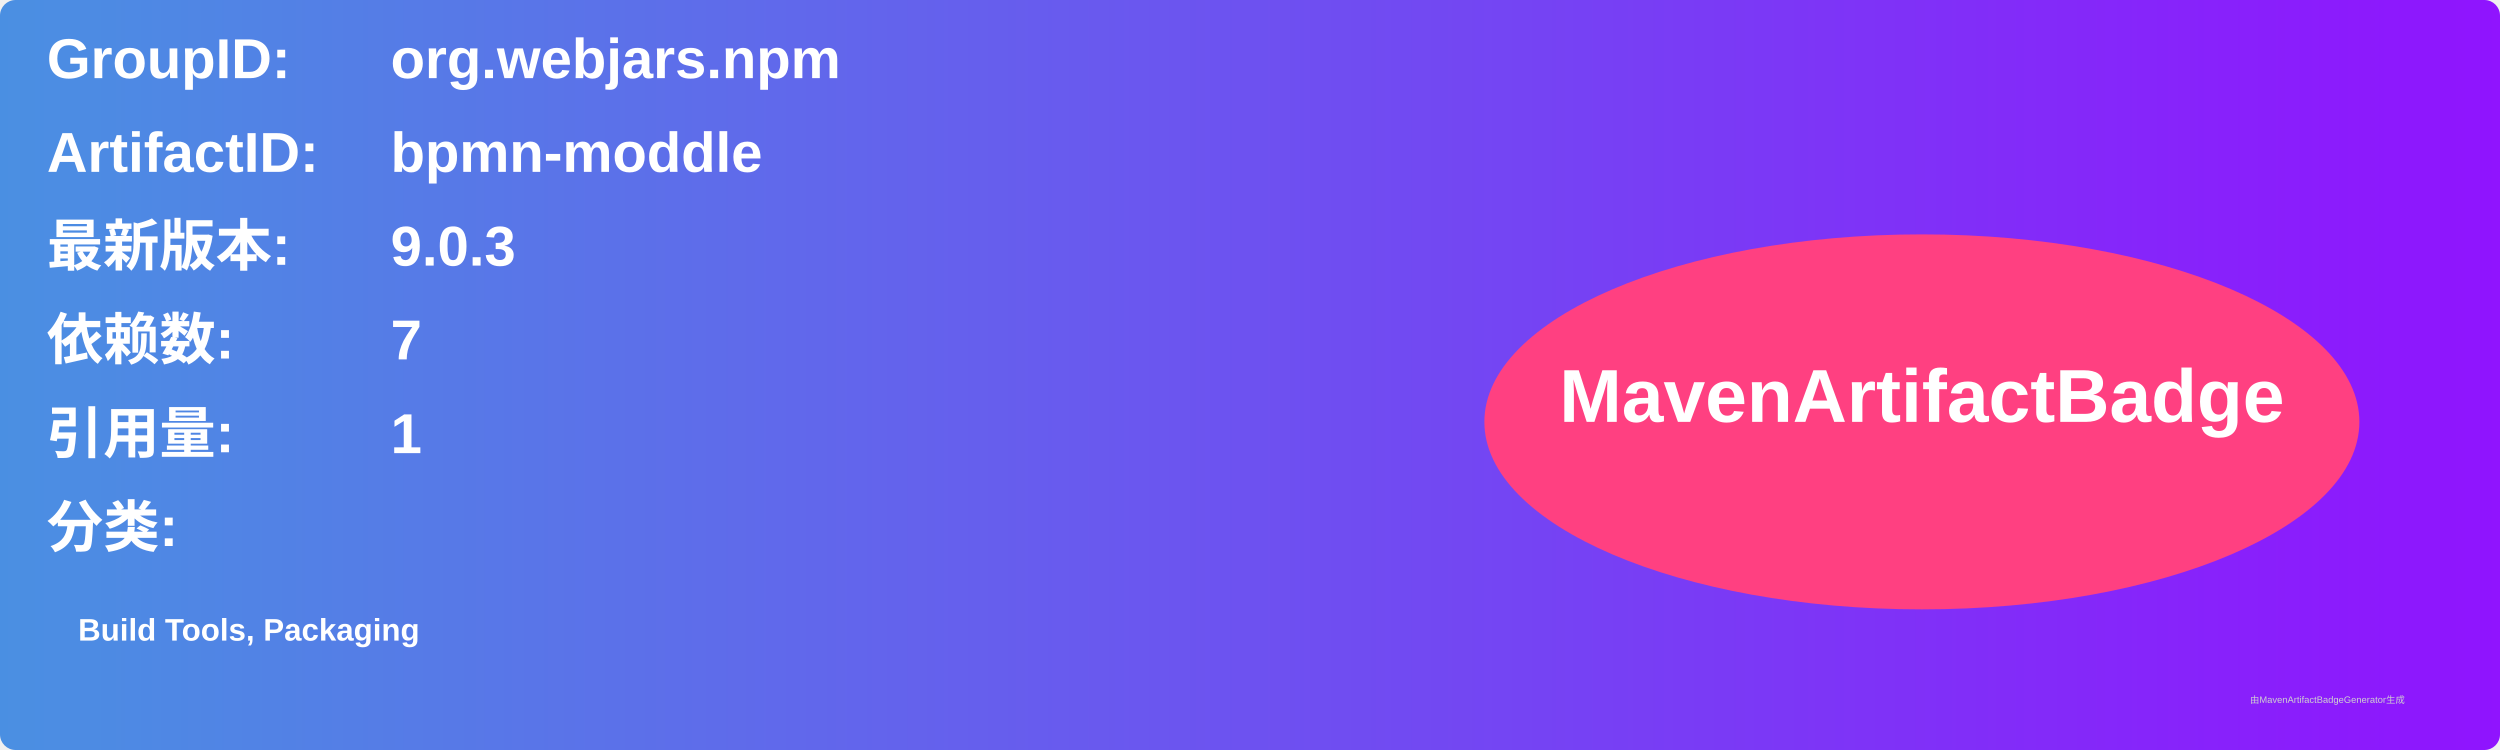
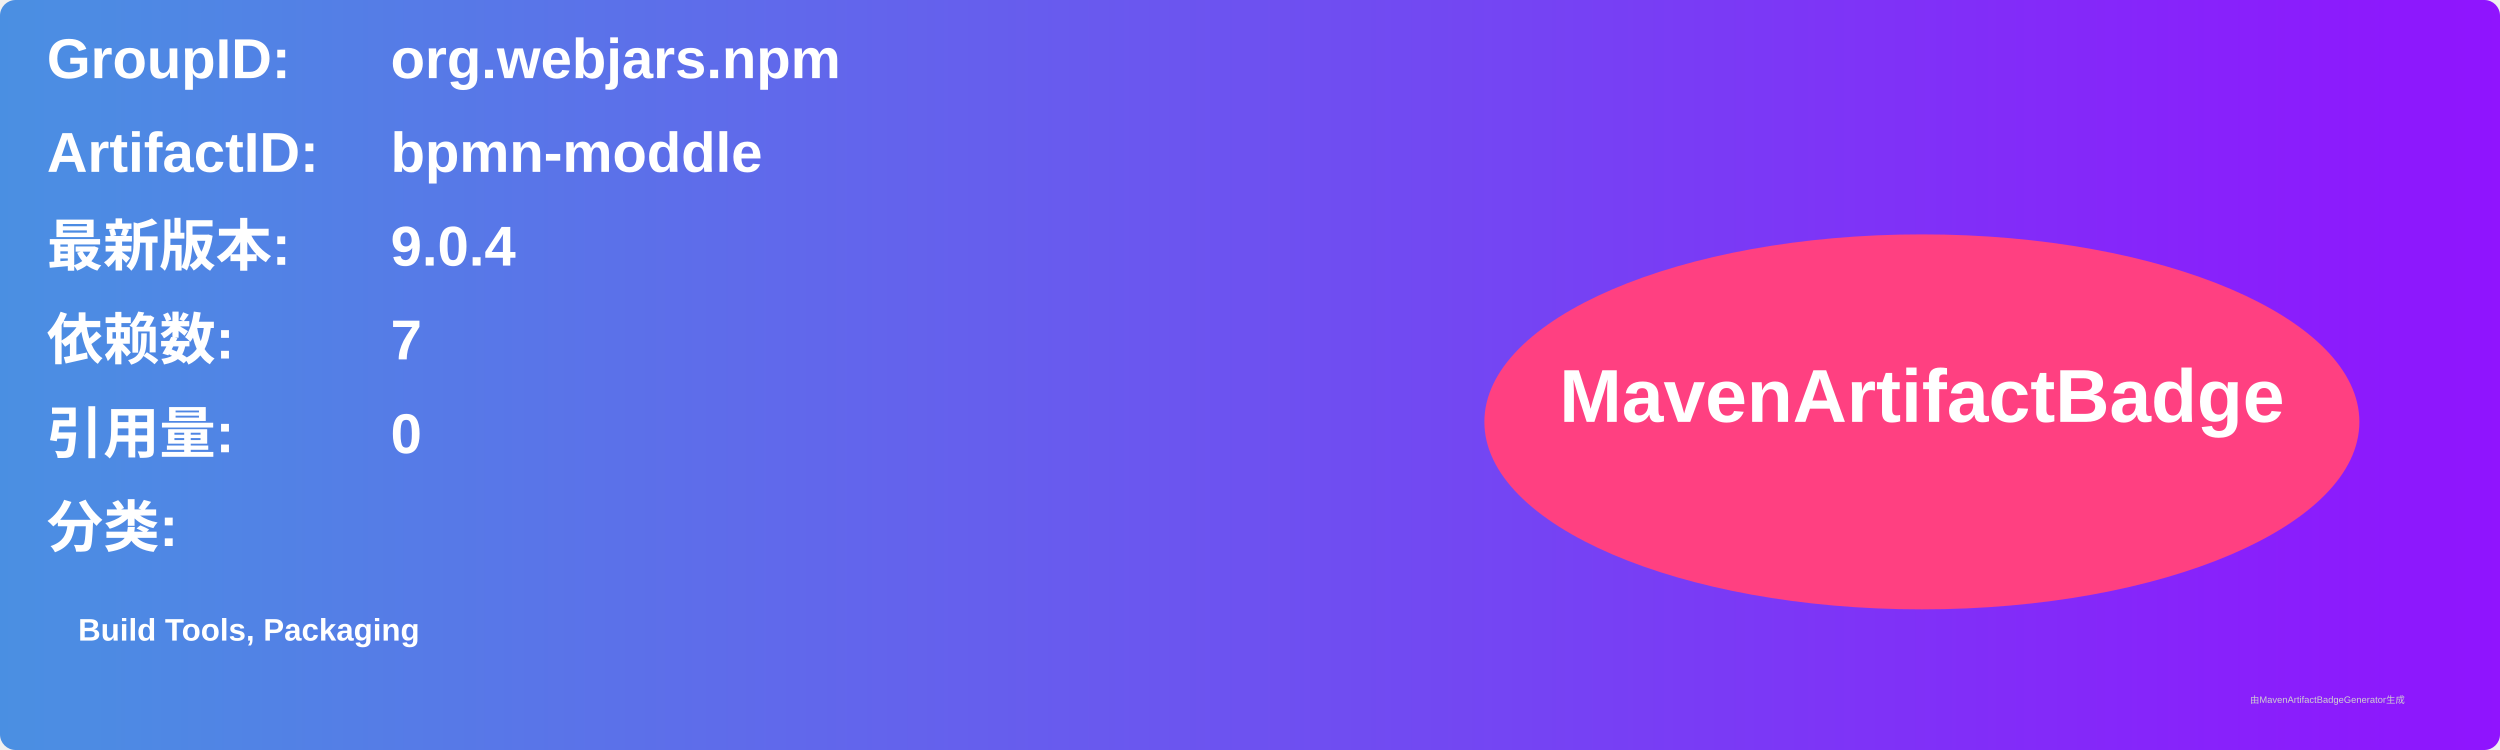
<svg xmlns="http://www.w3.org/2000/svg" width="800" height="240" viewBox="0 0 800 240">
  <linearGradient id="grad" x1="0%" y1="0%" x2="100%" y2="0%">
    <stop offset="0%" stop-color="#4a90e2" />
    <stop offset="100%" stop-color="#9013fe" />
  </linearGradient>
  <rect width="100%" height="100%" rx="5" ry="5" fill="url(#grad)" />
  <g transform="translate(15, 15)">
    <text x="0" y="10" font-family="Arial" font-size="18" fill="white" font-weight="bold" width="260">GroupID:</text>
    <text x="110" y="10" font-family="Arial" font-size="18" fill="white" font-weight="bold" width="460">org.webjars.npm</text>
    <text x="0" y="40" font-family="Arial" font-size="18" fill="white" font-weight="bold" width="260">ArtifactID:</text>
    <text x="110" y="40" font-family="Arial" font-size="18" fill="white" font-weight="bold" width="460">bpmn-moddle</text>
    <text x="0" y="70" font-family="Arial" font-size="18" fill="white" font-weight="bold">最新版本:</text>
    <text x="110" y="70" font-family="Arial" font-size="18" fill="white" font-weight="bold">
-       <tspan font-weight="bold">9.0.3</tspan>
+       <tspan font-weight="bold">9.0.4</tspan>
    </text>
    <text x="0" y="100" font-family="Arial" font-size="18" fill="white" font-weight="bold">依赖数: </text>
    <text x="110" y="100" font-family="Arial" font-size="18" fill="white">
      <tspan font-weight="bold">7</tspan>
    </text>
    <text x="0" y="130" font-family="Arial" font-size="18" fill="white" font-weight="bold">引用量: </text>
    <text x="110" y="130" font-family="Arial" font-size="18" fill="white">
-       <tspan font-weight="bold">1</tspan>
+       <tspan font-weight="bold">0</tspan>
    </text>
    <text x="0" y="160" font-family="Arial" font-size="18" fill="white" font-weight="bold">分类:</text>
    <text x="10" y="190" font-family="Arial" font-size="10" fill="white">
      <tspan font-weight="bold">Build Tools, Packaging</tspan>
    </text>
    <ellipse cx="600" cy="120" rx="140" ry="60" fill="#ff4081" />
    <text x="600" y="120" text-anchor="middle" font-family="Arial" font-size="24" fill="white" font-weight="bold">MavenArtifactBadge</text>
  </g>
  <text x="720" y="225" font-family="Arial" font-size="3" fill="#d0d0d0">由MavenArtifactBadgeGenerator生成</text>
</svg>
